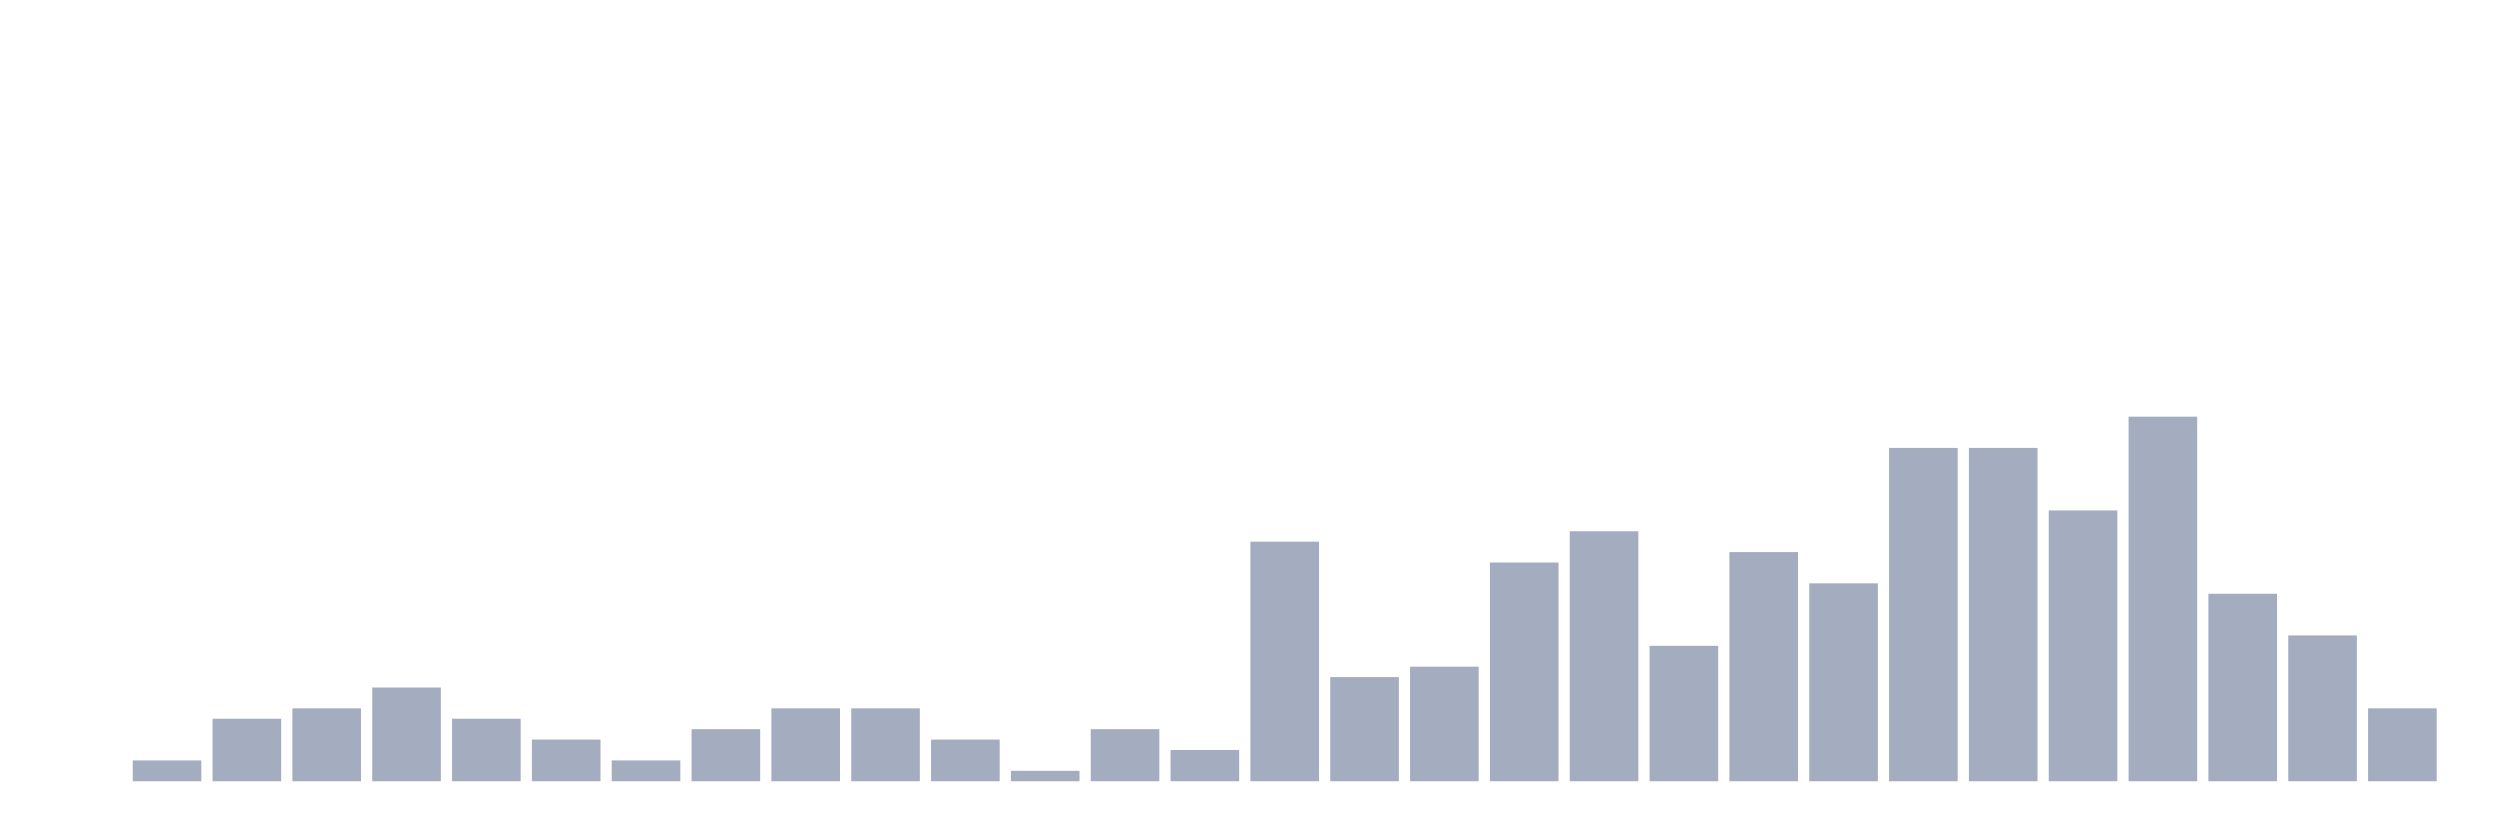
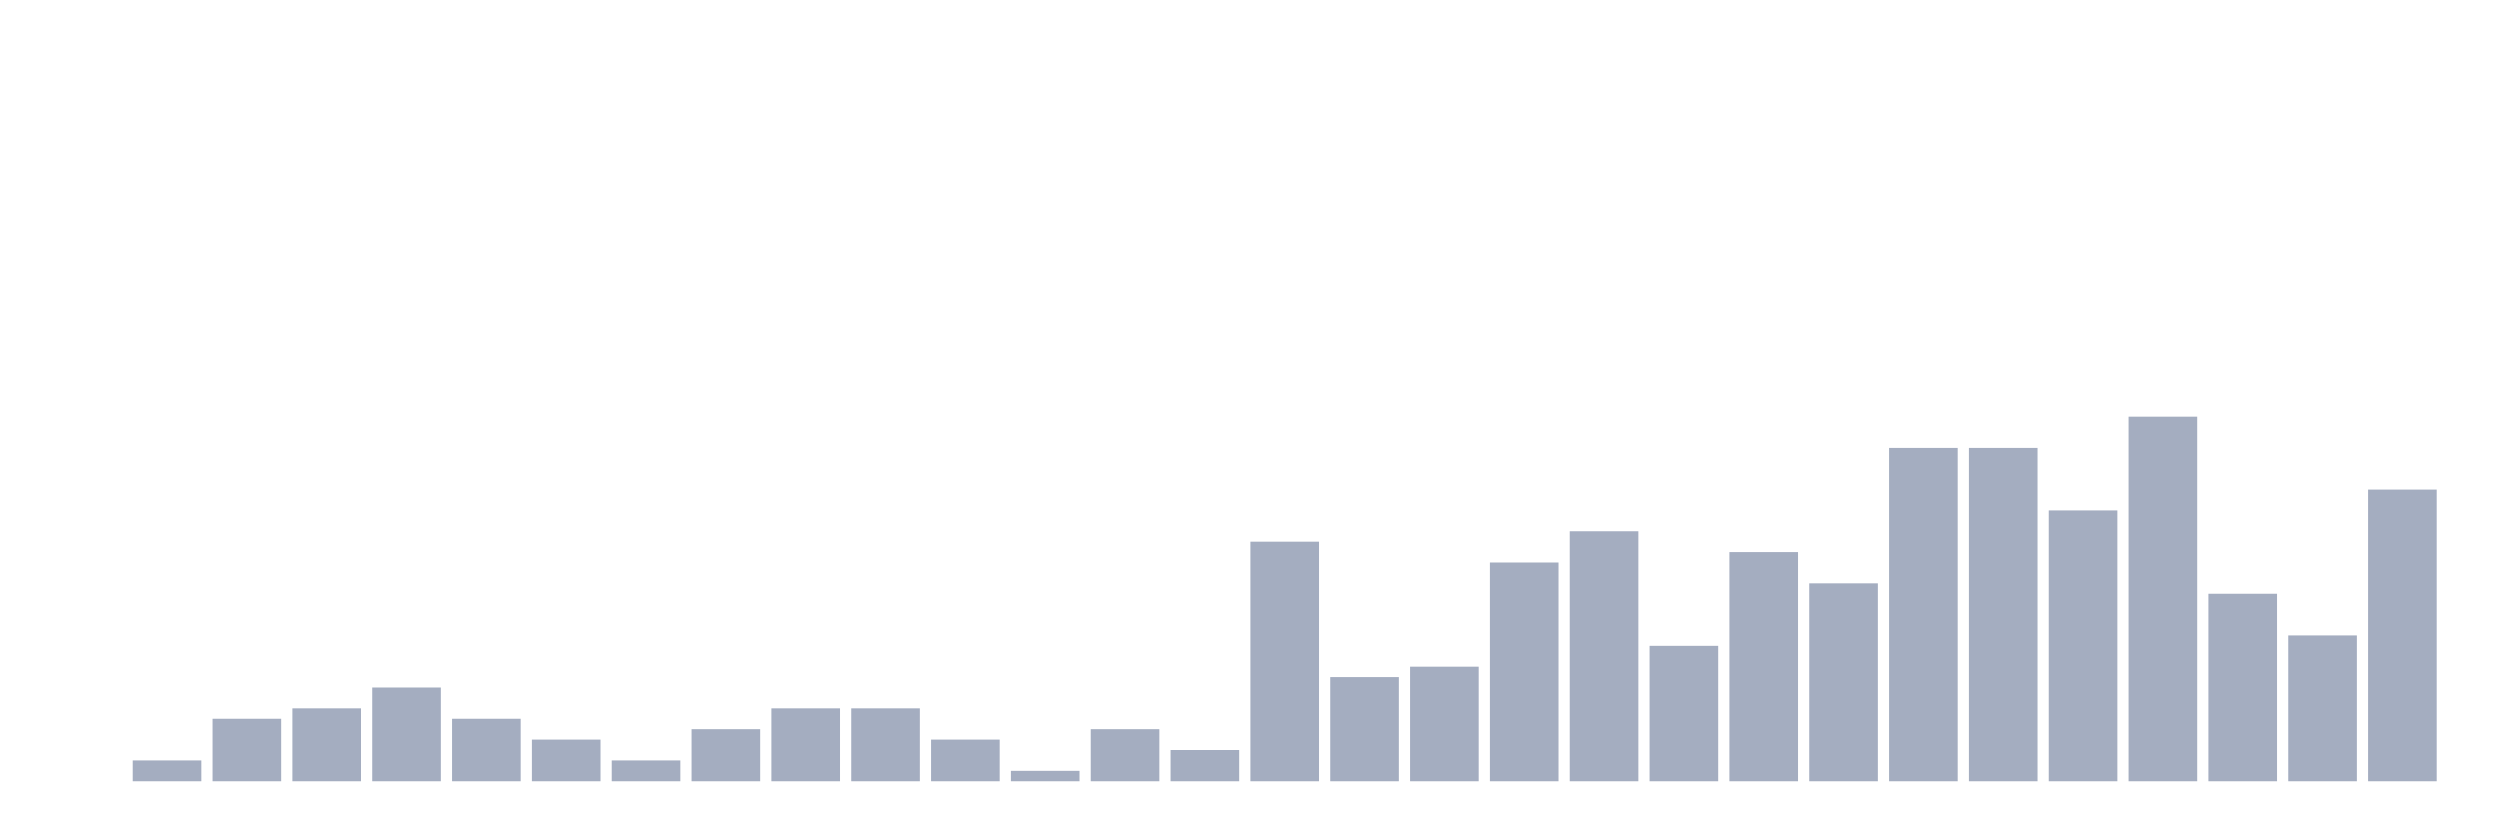
<svg xmlns="http://www.w3.org/2000/svg" viewBox="0 0 480 160">
  <g transform="translate(10,10)">
    <rect class="bar" x="0.153" width="13.175" y="140" height="0" fill="rgb(164,173,192)" />
    <rect class="bar" x="15.482" width="13.175" y="136" height="4" fill="rgb(164,173,192)" />
    <rect class="bar" x="30.81" width="13.175" y="128" height="12" fill="rgb(164,173,192)" />
    <rect class="bar" x="46.138" width="13.175" y="126" height="14" fill="rgb(164,173,192)" />
    <rect class="bar" x="61.466" width="13.175" y="122" height="18" fill="rgb(164,173,192)" />
    <rect class="bar" x="76.794" width="13.175" y="128" height="12" fill="rgb(164,173,192)" />
    <rect class="bar" x="92.123" width="13.175" y="132" height="8" fill="rgb(164,173,192)" />
    <rect class="bar" x="107.451" width="13.175" y="136" height="4" fill="rgb(164,173,192)" />
    <rect class="bar" x="122.779" width="13.175" y="130" height="10" fill="rgb(164,173,192)" />
    <rect class="bar" x="138.107" width="13.175" y="126" height="14" fill="rgb(164,173,192)" />
    <rect class="bar" x="153.436" width="13.175" y="126" height="14" fill="rgb(164,173,192)" />
    <rect class="bar" x="168.764" width="13.175" y="132" height="8" fill="rgb(164,173,192)" />
    <rect class="bar" x="184.092" width="13.175" y="138" height="2" fill="rgb(164,173,192)" />
    <rect class="bar" x="199.42" width="13.175" y="130" height="10" fill="rgb(164,173,192)" />
    <rect class="bar" x="214.748" width="13.175" y="134" height="6" fill="rgb(164,173,192)" />
    <rect class="bar" x="230.077" width="13.175" y="94" height="46" fill="rgb(164,173,192)" />
    <rect class="bar" x="245.405" width="13.175" y="120" height="20" fill="rgb(164,173,192)" />
    <rect class="bar" x="260.733" width="13.175" y="118" height="22" fill="rgb(164,173,192)" />
    <rect class="bar" x="276.061" width="13.175" y="98" height="42" fill="rgb(164,173,192)" />
    <rect class="bar" x="291.39" width="13.175" y="92" height="48" fill="rgb(164,173,192)" />
    <rect class="bar" x="306.718" width="13.175" y="114" height="26" fill="rgb(164,173,192)" />
    <rect class="bar" x="322.046" width="13.175" y="96" height="44" fill="rgb(164,173,192)" />
    <rect class="bar" x="337.374" width="13.175" y="102" height="38" fill="rgb(164,173,192)" />
    <rect class="bar" x="352.702" width="13.175" y="76" height="64" fill="rgb(164,173,192)" />
    <rect class="bar" x="368.031" width="13.175" y="76" height="64" fill="rgb(164,173,192)" />
    <rect class="bar" x="383.359" width="13.175" y="88" height="52" fill="rgb(164,173,192)" />
    <rect class="bar" x="398.687" width="13.175" y="70" height="70" fill="rgb(164,173,192)" />
    <rect class="bar" x="414.015" width="13.175" y="104" height="36" fill="rgb(164,173,192)" />
    <rect class="bar" x="429.344" width="13.175" y="112" height="28" fill="rgb(164,173,192)" />
-     <rect class="bar" x="444.672" width="13.175" y="126" height="14" fill="rgb(164,173,192)" />
+     <rect class="bar" x="444.672" width="13.175" y="84" height="56" fill="rgb(164,173,192)" />
  </g>
</svg>
